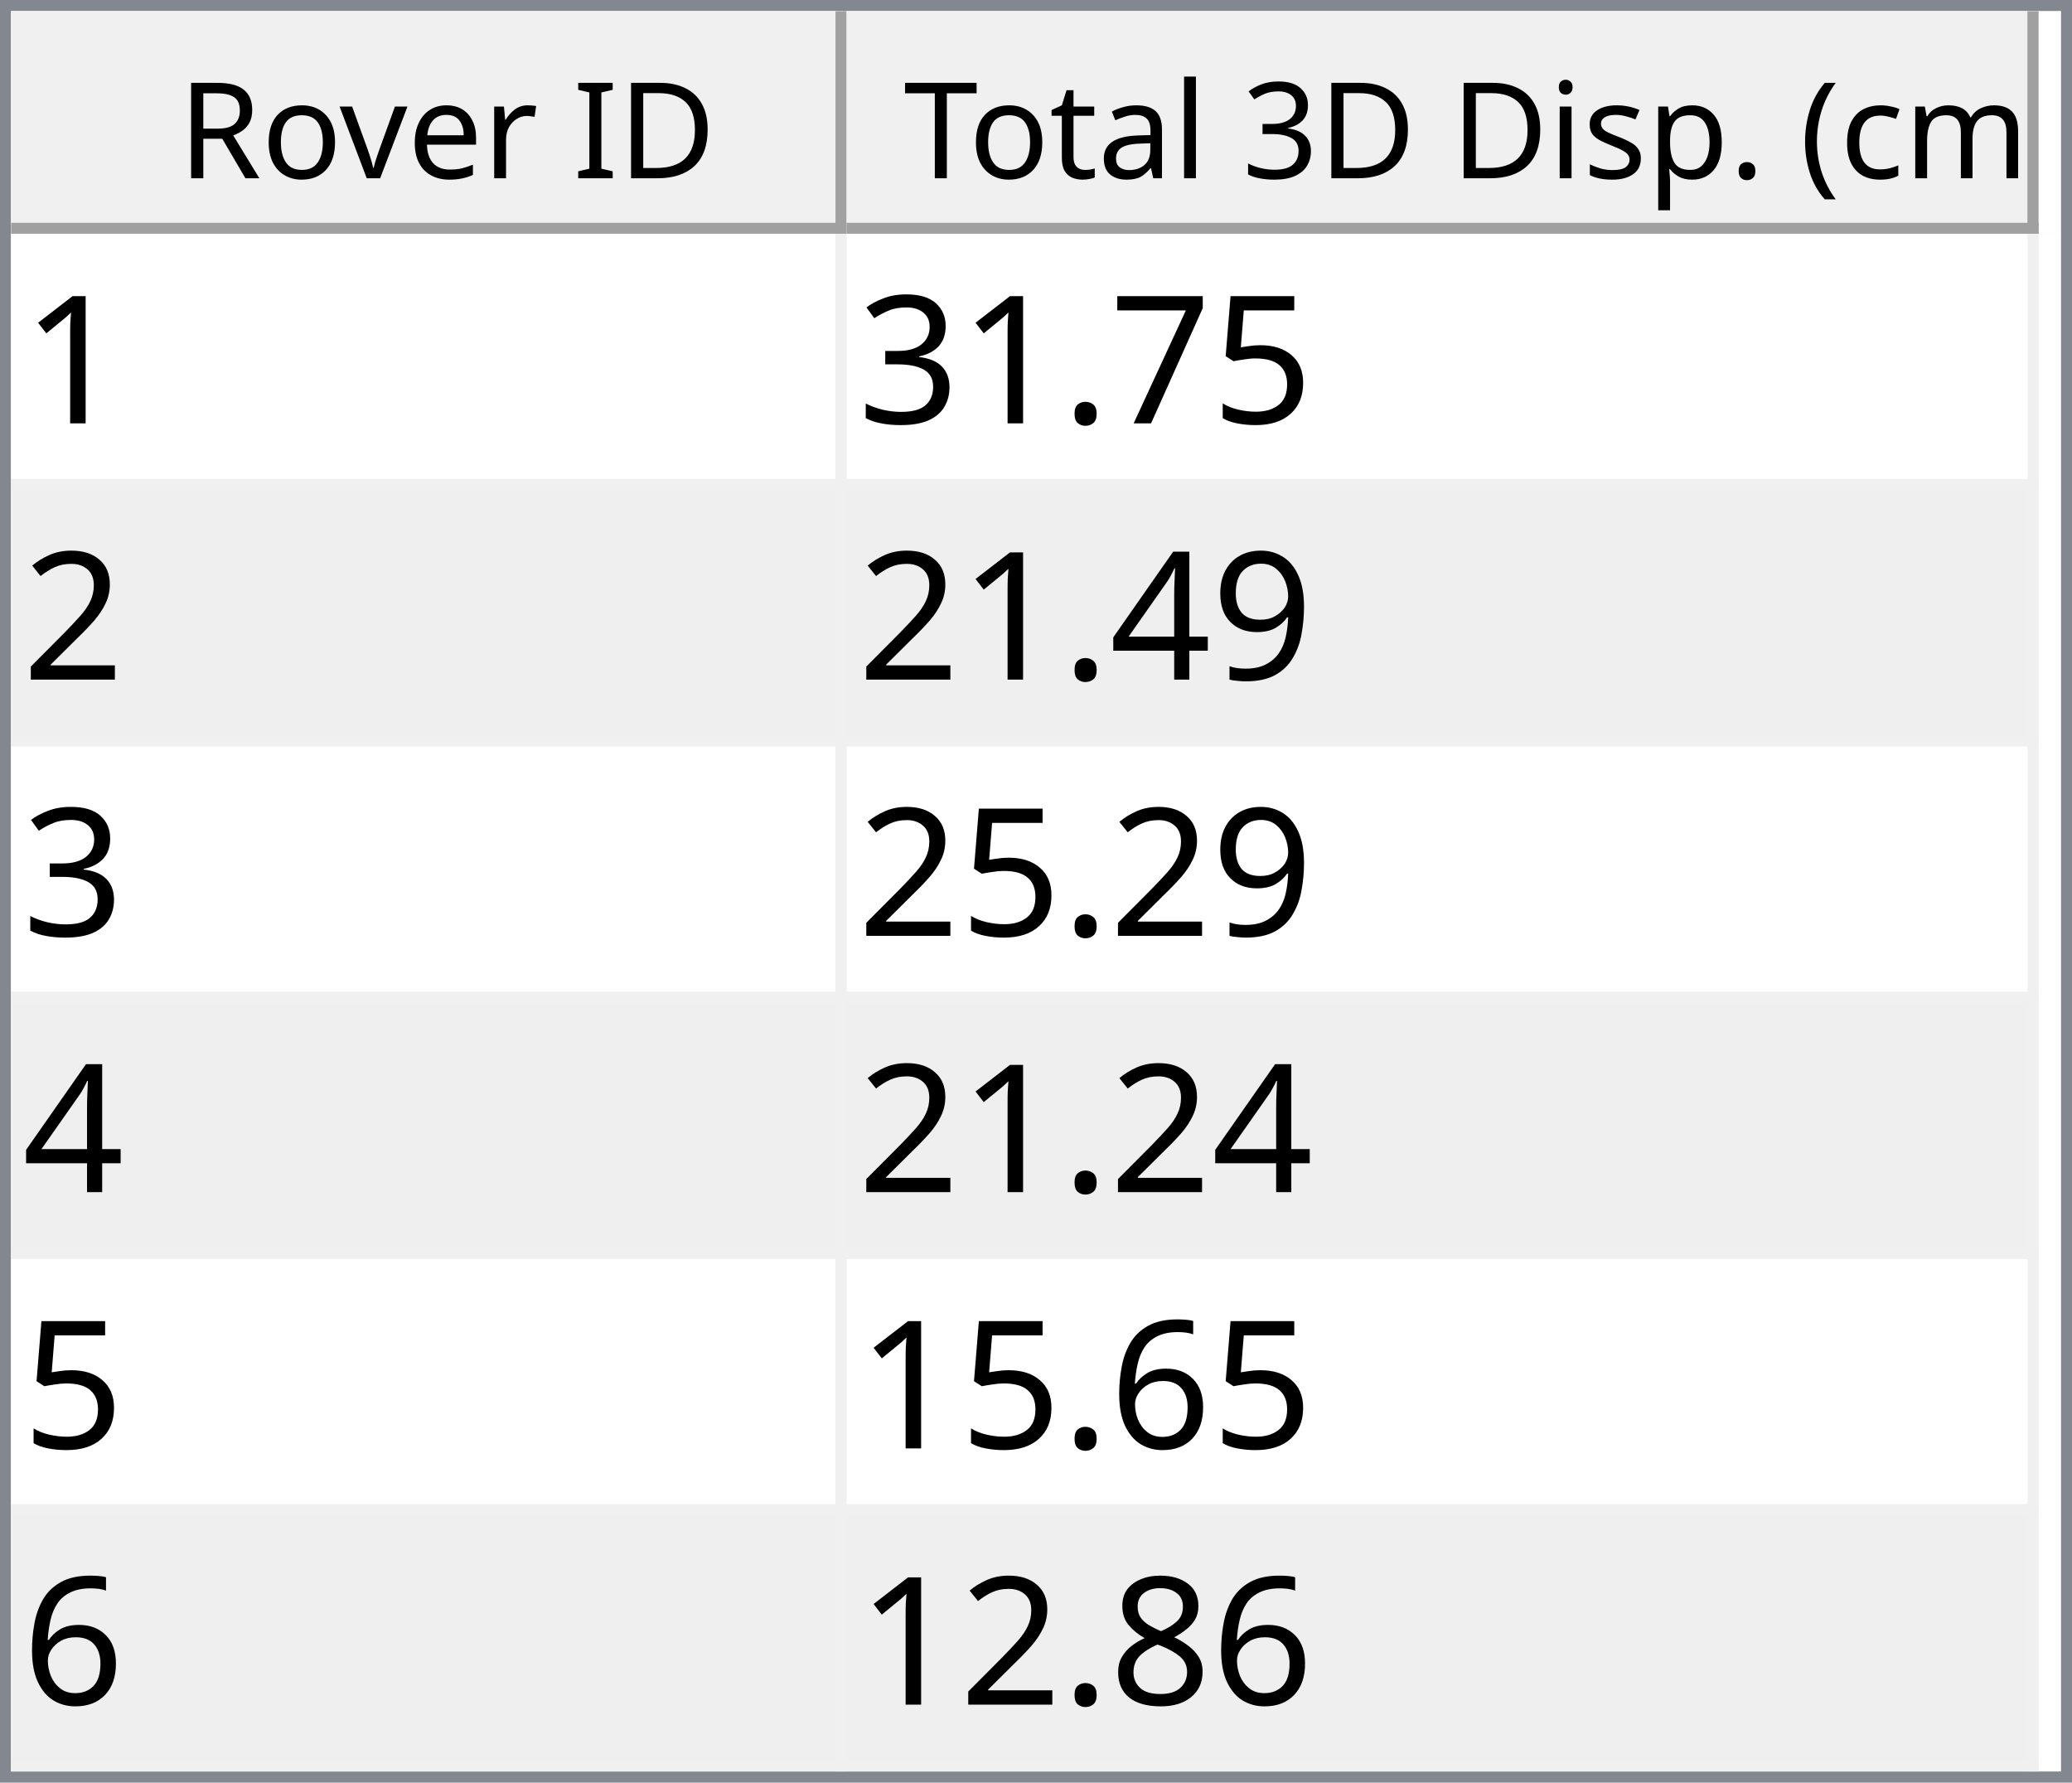
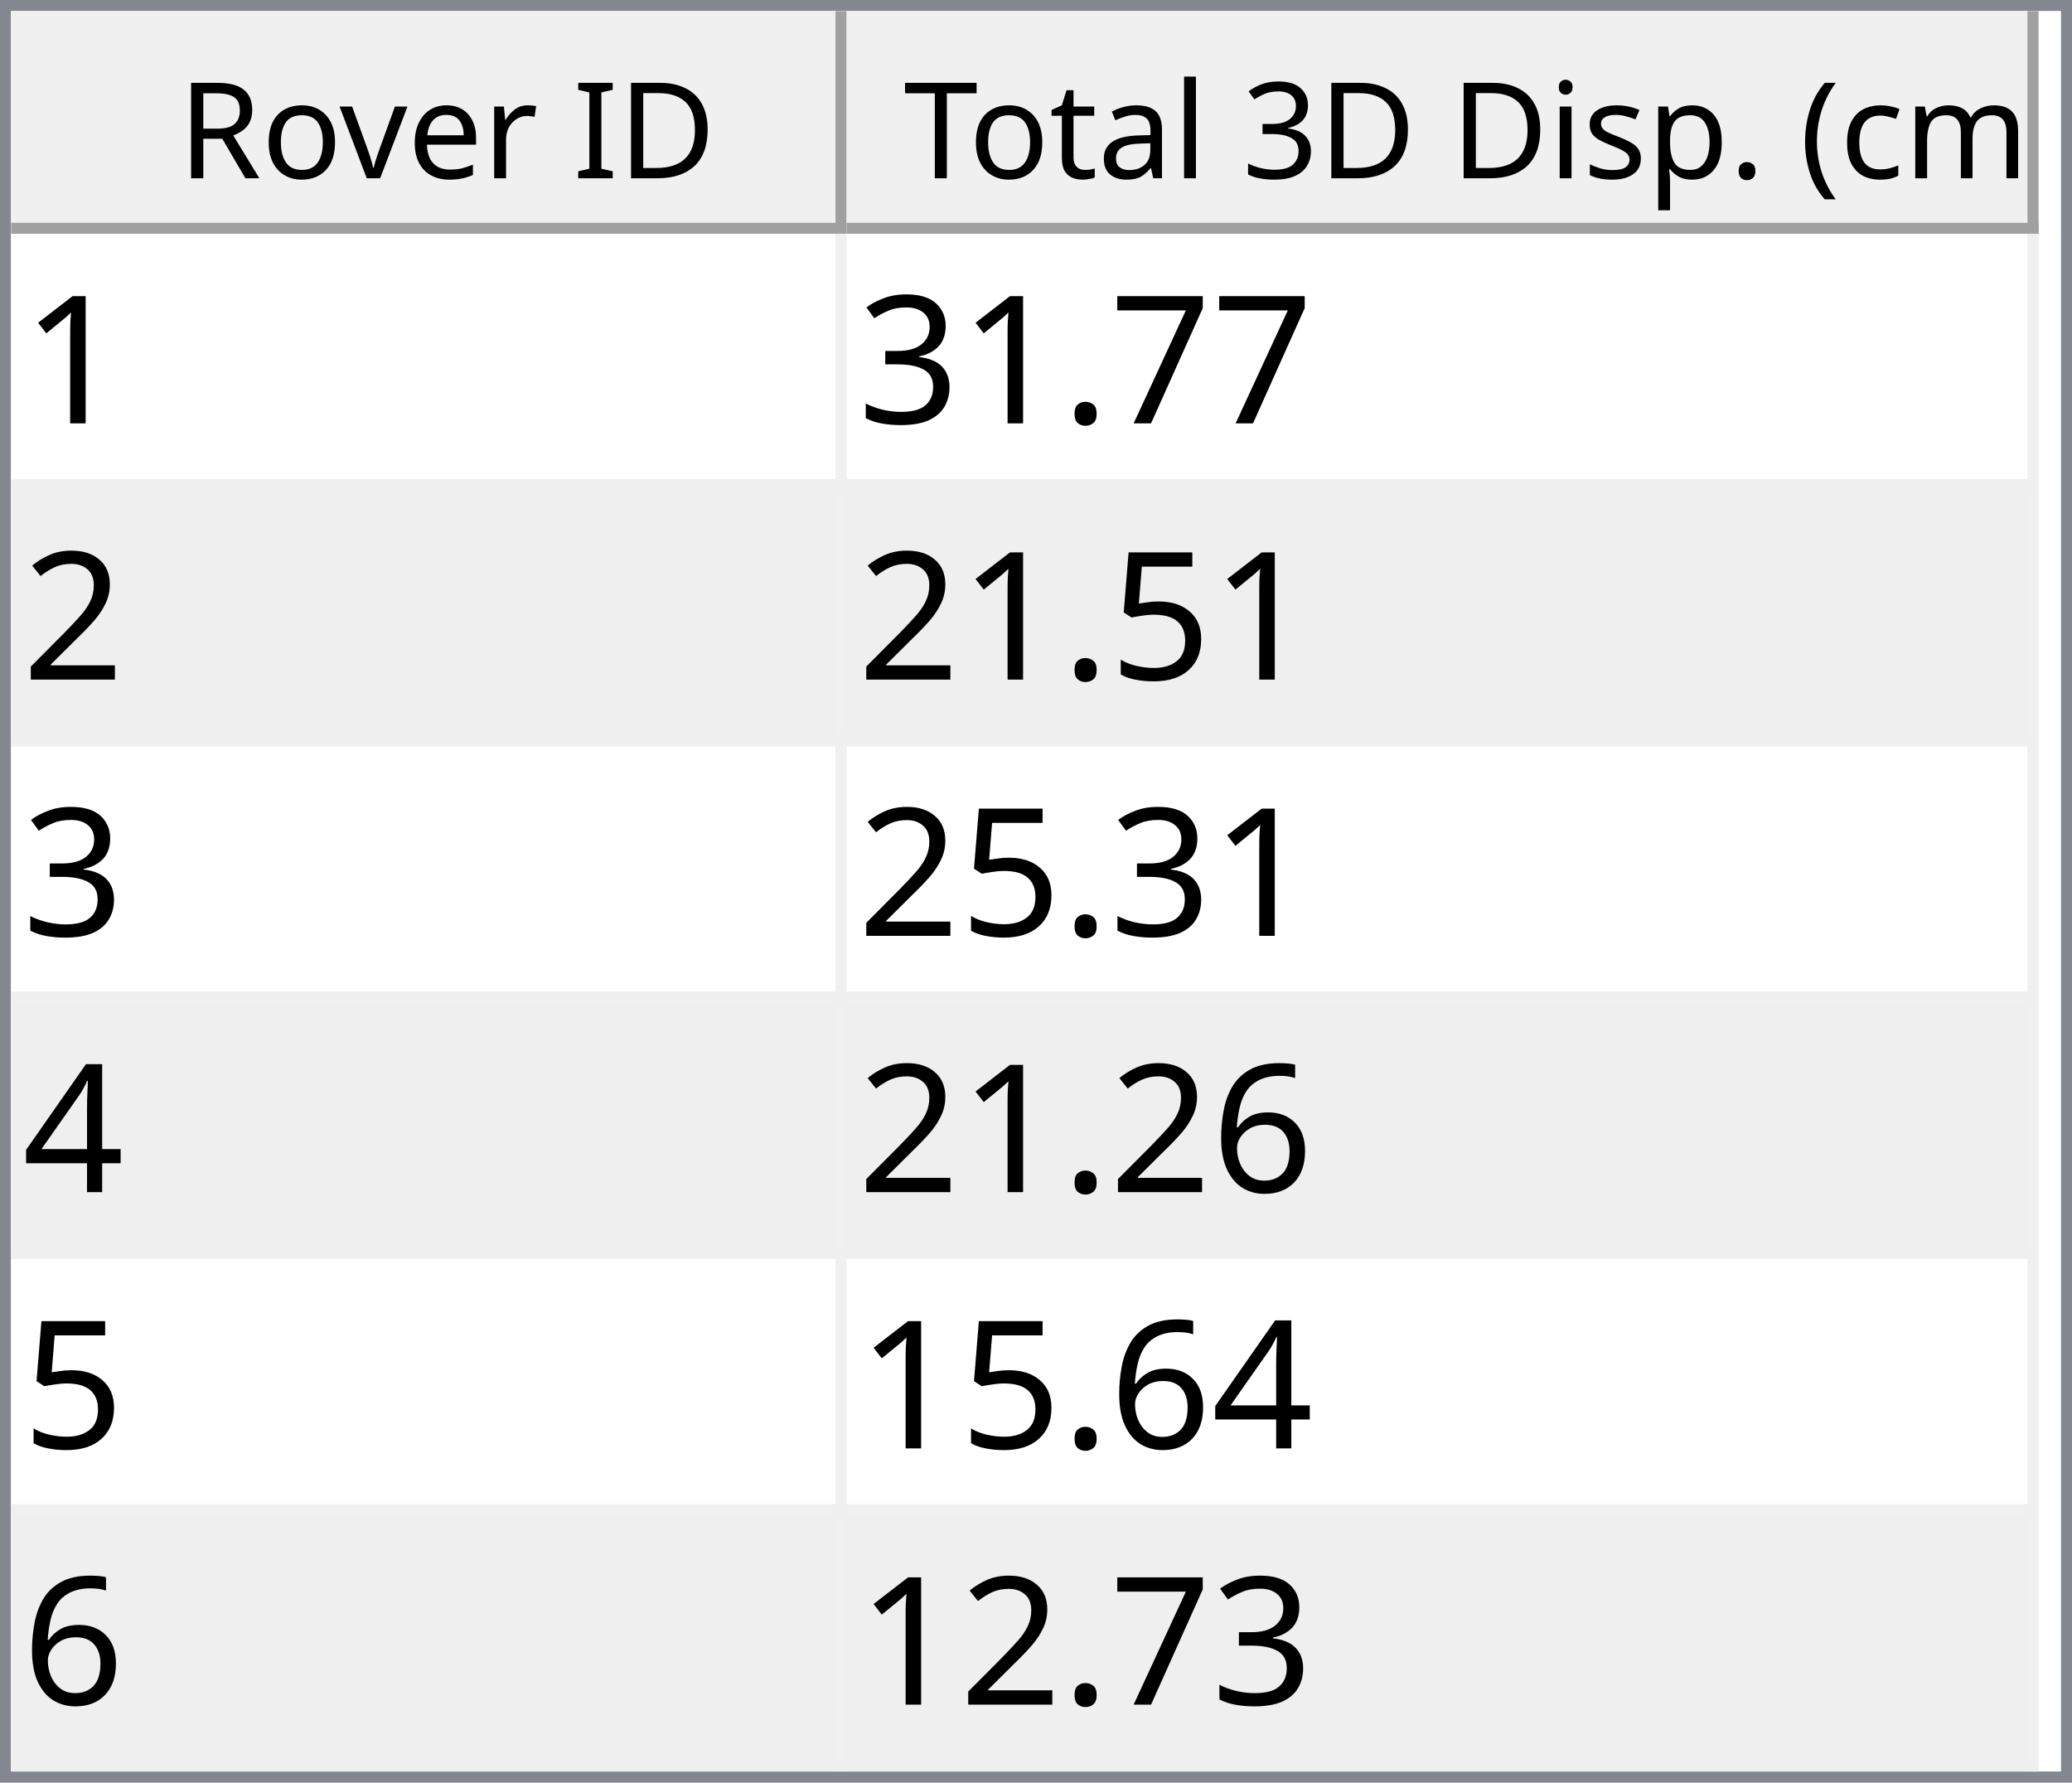
<svg xmlns="http://www.w3.org/2000/svg" style="fill-opacity:1; color-rendering:auto; color-interpolation:auto; text-rendering:auto; stroke:black; stroke-linecap:square; stroke-miterlimit:10; shape-rendering:auto; stroke-opacity:1; fill:black; stroke-dasharray:none; font-weight:normal; stroke-width:1; font-family:'Dialog'; font-style:normal; stroke-linejoin:miter; font-size:12px; stroke-dashoffset:0; image-rendering:auto;" width="186" height="160">
  <defs id="genericDefs" />
  <g>
    <defs id="defs1">
      <clipPath clipPathUnits="userSpaceOnUse" id="clipPath1">
        <path d="M0 0 L186 0 L186 160 L0 160 L0 0 Z" />
      </clipPath>
      <clipPath clipPathUnits="userSpaceOnUse" id="clipPath2">
        <path d="M0 0 L0 160 L186 160 L186 0 Z" />
      </clipPath>
      <clipPath clipPathUnits="userSpaceOnUse" id="clipPath3">
        <path d="M0 0 L0 20 L184 20 L184 0 Z" />
      </clipPath>
      <clipPath clipPathUnits="userSpaceOnUse" id="clipPath4">
        <path d="M0 0 L0 20 L75 20 L75 0 Z" />
      </clipPath>
      <clipPath clipPathUnits="userSpaceOnUse" id="clipPath5">
        <path d="M1 1 L1 19 L74 19 L74 1 Z" />
      </clipPath>
      <clipPath clipPathUnits="userSpaceOnUse" id="clipPath6">
        <path d="M0 0 L0 18 L73 18 L73 0 Z" />
      </clipPath>
      <clipPath clipPathUnits="userSpaceOnUse" id="clipPath7">
        <path d="M-0.5 -0.5 L-0.5 19.5 L74.5 19.5 L74.5 -0.5 Z" />
      </clipPath>
      <clipPath clipPathUnits="userSpaceOnUse" id="clipPath8">
        <path d="M0 0 L0 20 L107 20 L107 0 Z" />
      </clipPath>
      <clipPath clipPathUnits="userSpaceOnUse" id="clipPath9">
        <path d="M1 1 L1 19 L106 19 L106 1 Z" />
      </clipPath>
      <clipPath clipPathUnits="userSpaceOnUse" id="clipPath10">
        <path d="M0 0 L0 18 L105 18 L105 0 Z" />
      </clipPath>
      <clipPath clipPathUnits="userSpaceOnUse" id="clipPath11">
        <path d="M-0.5 -0.5 L-0.5 19.5 L106.5 19.5 L106.5 -0.5 Z" />
      </clipPath>
      <clipPath clipPathUnits="userSpaceOnUse" id="clipPath12">
        <path d="M0 0 L0 138 L184 138 L184 0 Z" />
      </clipPath>
      <clipPath clipPathUnits="userSpaceOnUse" id="clipPath13">
        <path d="M0 0 L0 138 L182 138 L182 0 Z" />
      </clipPath>
      <clipPath clipPathUnits="userSpaceOnUse" id="clipPath14">
        <path d="M-0.5 -0.5 L-0.5 137.5 L181.5 137.5 L181.5 -0.5 Z" />
      </clipPath>
      <clipPath clipPathUnits="userSpaceOnUse" id="clipPath15">
        <path d="M0 0 L0 22 L74 22 L74 0 Z" />
      </clipPath>
      <clipPath clipPathUnits="userSpaceOnUse" id="clipPath16">
        <path d="M0 0 L0 22 L106 22 L106 0 Z" />
      </clipPath>
      <font horiz-adv-x="64.551" id="font1">
        <font-face ascent="107.91" descent="25.098" units-per-em="100" style="font-style:normal; font-family:Segoe UI; font-weight:normal;" />
        <missing-glyph horiz-adv-x="64.551" d="M8.109 0 L8.109 68.266 L56.453 68.266 L56.453 0 L8.109 0 ZM15.328 7.234 L49.219 7.234 L49.219 61.031 L15.328 61.031 L15.328 7.234 Z" />
        <glyph unicode="D" horiz-adv-x="70.117" d="M9.188 0 L9.188 70.016 L28.516 70.016 Q65.531 70.016 65.531 35.891 Q65.531 19.672 55.25 9.836 Q44.969 0 27.734 0 L9.188 0 ZM17.391 62.594 L17.391 7.422 L27.828 7.422 Q41.609 7.422 49.273 14.797 Q56.938 22.172 56.938 35.688 Q56.938 62.594 28.328 62.594 L17.391 62.594 Z" />
        <glyph unicode="I" horiz-adv-x="26.611" d="M17.391 0 L9.188 0 L9.188 70.016 L17.391 70.016 L17.391 0 Z" />
        <glyph unicode=" " horiz-adv-x="27.393" d="" />
        <glyph unicode="r" horiz-adv-x="34.766" d="M34.188 41.891 Q32.078 43.5 28.125 43.5 Q23 43.5 19.555 38.672 Q16.109 33.844 16.109 25.484 L16.109 0 L8.109 0 L8.109 50 L16.109 50 L16.109 39.703 L16.312 39.703 Q18.016 44.969 21.531 47.922 Q25.047 50.875 29.391 50.875 Q32.516 50.875 34.188 50.203 L34.188 41.891 Z" />
        <glyph unicode="e" horiz-adv-x="52.295" d="M48.297 23 L12.984 23 Q13.188 14.656 17.484 10.109 Q21.781 5.562 29.297 5.562 Q37.75 5.562 44.828 11.141 L44.828 3.609 Q38.234 -1.172 27.391 -1.172 Q16.797 -1.172 10.742 5.641 Q4.688 12.453 4.688 24.812 Q4.688 36.469 11.305 43.82 Q17.922 51.172 27.734 51.172 Q37.547 51.172 42.922 44.828 Q48.297 38.484 48.297 27.203 L48.297 23 ZM40.094 29.781 Q40.047 36.719 36.75 40.578 Q33.453 44.438 27.594 44.438 Q21.922 44.438 17.969 40.383 Q14.016 36.328 13.094 29.781 L40.094 29.781 Z" />
        <glyph unicode="v" horiz-adv-x="47.9" d="M47.406 50 L27.484 0 L19.625 0 L0.688 50 L9.469 50 L22.172 13.672 Q23.578 9.672 23.922 6.688 L24.125 6.688 Q24.609 10.453 25.688 13.484 L38.969 50 L47.406 50 Z" />
        <glyph unicode="o" horiz-adv-x="58.594" d="M29 -1.172 Q17.922 -1.172 11.305 5.836 Q4.688 12.844 4.688 24.422 Q4.688 37.016 11.57 44.094 Q18.453 51.172 30.172 51.172 Q41.359 51.172 47.633 44.289 Q53.906 37.406 53.906 25.203 Q53.906 13.234 47.141 6.031 Q40.375 -1.172 29 -1.172 ZM29.594 44.438 Q21.875 44.438 17.383 39.188 Q12.891 33.938 12.891 24.703 Q12.891 15.828 17.43 10.695 Q21.969 5.562 29.594 5.562 Q37.359 5.562 41.531 10.594 Q45.703 15.625 45.703 24.906 Q45.703 34.281 41.531 39.359 Q37.359 44.438 29.594 44.438 Z" />
        <glyph unicode="R" horiz-adv-x="59.814" d="M59.375 0 L49.609 0 L37.891 19.625 Q36.281 22.359 34.766 24.289 Q33.25 26.219 31.664 27.438 Q30.078 28.656 28.25 29.219 Q26.422 29.781 24.125 29.781 L17.391 29.781 L17.391 0 L9.188 0 L9.188 70.016 L30.078 70.016 Q34.672 70.016 38.555 68.867 Q42.438 67.719 45.289 65.375 Q48.141 63.031 49.758 59.547 Q51.375 56.062 51.375 51.375 Q51.375 47.703 50.273 44.656 Q49.172 41.609 47.148 39.211 Q45.125 36.812 42.266 35.133 Q39.406 33.453 35.844 32.516 L35.844 32.328 Q37.594 31.547 38.891 30.547 Q40.188 29.547 41.359 28.18 Q42.531 26.812 43.68 25.078 Q44.828 23.344 46.234 21.047 L59.375 0 ZM17.391 62.594 L17.391 37.203 L28.516 37.203 Q31.594 37.203 34.203 38.133 Q36.812 39.062 38.719 40.797 Q40.625 42.531 41.703 45.047 Q42.781 47.562 42.781 50.688 Q42.781 56.297 39.141 59.445 Q35.5 62.594 28.609 62.594 L17.391 62.594 Z" />
        <glyph unicode=")" horiz-adv-x="30.176" d="M8.297 -15.922 L1.172 -15.922 Q16.406 2.344 16.406 26.812 Q16.406 51.469 1.078 70.016 L8.297 70.016 Q23.531 52.156 23.531 26.703 Q23.531 1.375 8.297 -15.922 Z" />
        <glyph unicode="m" horiz-adv-x="86.133" d="M79.109 0 L71.094 0 L71.094 28.719 Q71.094 37.016 68.531 40.727 Q65.969 44.438 59.906 44.438 Q54.781 44.438 51.195 39.75 Q47.609 35.062 47.609 28.516 L47.609 0 L39.594 0 L39.594 29.688 Q39.594 44.438 28.219 44.438 Q22.953 44.438 19.531 40.016 Q16.109 35.594 16.109 28.516 L16.109 0 L8.109 0 L8.109 50 L16.109 50 L16.109 42.094 L16.312 42.094 Q21.625 51.172 31.844 51.172 Q36.969 51.172 40.773 48.312 Q44.578 45.453 46 40.828 Q51.562 51.172 62.594 51.172 Q79.109 51.172 79.109 30.812 L79.109 0 Z" />
        <glyph unicode="c" horiz-adv-x="46.191" d="M42.188 2.297 Q36.422 -1.172 28.516 -1.172 Q17.828 -1.172 11.258 5.789 Q4.688 12.75 4.688 23.828 Q4.688 36.188 11.766 43.68 Q18.844 51.172 30.672 51.172 Q37.25 51.172 42.281 48.734 L42.281 40.531 Q36.719 44.438 30.375 44.438 Q22.703 44.438 17.797 38.945 Q12.891 33.453 12.891 24.516 Q12.891 15.719 17.508 10.641 Q22.125 5.562 29.891 5.562 Q36.422 5.562 42.188 9.906 L42.188 2.297 Z" />
        <glyph unicode="(" horiz-adv-x="30.176" d="M29.109 -15.922 L21.969 -15.922 Q6.844 1.375 6.844 26.703 Q6.844 52.156 21.969 70.016 L29.203 70.016 Q13.875 51.469 13.875 26.812 Q13.875 2.344 29.109 -15.922 Z" />
        <glyph unicode="." horiz-adv-x="21.68" d="M10.891 -1.078 Q8.641 -1.078 7.055 0.539 Q5.469 2.156 5.469 4.391 Q5.469 6.641 7.055 8.273 Q8.641 9.906 10.891 9.906 Q13.188 9.906 14.797 8.273 Q16.406 6.641 16.406 4.391 Q16.406 2.156 14.797 0.539 Q13.188 -1.078 10.891 -1.078 Z" />
        <glyph unicode="p" horiz-adv-x="58.789" d="M16.312 7.234 L16.109 7.234 L16.109 -23 L8.109 -23 L8.109 50 L16.109 50 L16.109 41.219 L16.312 41.219 Q22.219 51.172 33.594 51.172 Q43.266 51.172 48.688 44.461 Q54.109 37.75 54.109 26.469 Q54.109 13.922 48 6.375 Q41.891 -1.172 31.297 -1.172 Q21.578 -1.172 16.312 7.234 ZM16.109 27.391 L16.109 20.406 Q16.109 14.203 20.141 9.883 Q24.172 5.562 30.375 5.562 Q37.641 5.562 41.773 11.133 Q45.906 16.703 45.906 26.609 Q45.906 34.969 42.047 39.703 Q38.188 44.438 31.594 44.438 Q24.609 44.438 20.359 39.578 Q16.109 34.719 16.109 27.391 Z" />
        <glyph unicode="s" horiz-adv-x="42.432" d="M5.078 1.812 L5.078 10.406 Q11.625 5.562 19.484 5.562 Q30.031 5.562 30.031 12.594 Q30.031 14.594 29.125 15.992 Q28.219 17.391 26.68 18.461 Q25.141 19.531 23.07 20.383 Q21 21.234 18.609 22.172 Q15.281 23.484 12.766 24.828 Q10.25 26.172 8.57 27.859 Q6.891 29.547 6.031 31.695 Q5.172 33.844 5.172 36.719 Q5.172 40.234 6.789 42.945 Q8.406 45.656 11.086 47.484 Q13.766 49.312 17.211 50.242 Q20.656 51.172 24.312 51.172 Q30.812 51.172 35.938 48.922 L35.938 40.828 Q30.422 44.438 23.25 44.438 Q21 44.438 19.195 43.922 Q17.391 43.406 16.094 42.477 Q14.797 41.547 14.086 40.258 Q13.375 38.969 13.375 37.406 Q13.375 35.453 14.086 34.133 Q14.797 32.812 16.164 31.789 Q17.531 30.766 19.484 29.938 Q21.438 29.109 23.922 28.125 Q27.25 26.859 29.883 25.516 Q32.516 24.172 34.375 22.484 Q36.234 20.797 37.234 18.602 Q38.234 16.406 38.234 13.375 Q38.234 9.672 36.602 6.938 Q34.969 4.203 32.234 2.398 Q29.5 0.594 25.93 -0.289 Q22.359 -1.172 18.453 -1.172 Q10.75 -1.172 5.078 1.812 Z" />
        <glyph unicode="i" horiz-adv-x="24.219" d="M12.203 62.703 Q10.062 62.703 8.547 64.164 Q7.031 65.625 7.031 67.875 Q7.031 70.125 8.547 71.609 Q10.062 73.094 12.203 73.094 Q14.406 73.094 15.945 71.609 Q17.484 70.125 17.484 67.875 Q17.484 65.719 15.945 64.211 Q14.406 62.703 12.203 62.703 ZM16.109 0 L8.109 0 L8.109 50 L16.109 50 L16.109 0 Z" />
        <glyph unicode="3" horiz-adv-x="53.906" d="M46.531 19.828 Q46.531 15.094 44.75 11.211 Q42.969 7.328 39.719 4.57 Q36.469 1.812 31.93 0.297 Q27.391 -1.219 21.922 -1.219 Q11.922 -1.219 6 2.594 L6 11.188 Q13.094 5.609 22.219 5.609 Q25.875 5.609 28.828 6.539 Q31.781 7.469 33.906 9.227 Q36.031 10.984 37.18 13.477 Q38.328 15.969 38.328 19.094 Q38.328 32.812 18.797 32.812 L12.984 32.812 L12.984 39.594 L18.5 39.594 Q35.797 39.594 35.797 52.484 Q35.797 64.406 22.609 64.406 Q15.188 64.406 8.688 59.422 L8.688 67.188 Q15.375 71.188 24.609 71.188 Q29 71.188 32.57 69.969 Q36.141 68.75 38.68 66.555 Q41.219 64.359 42.609 61.281 Q44 58.203 44 54.5 Q44 40.672 30.031 36.719 L30.031 36.531 Q33.594 36.141 36.625 34.797 Q39.656 33.453 41.852 31.305 Q44.047 29.156 45.289 26.25 Q46.531 23.344 46.531 19.828 Z" />
        <glyph unicode="l" horiz-adv-x="24.219" d="M16.109 0 L8.109 0 L8.109 74.031 L16.109 74.031 L16.109 0 Z" />
        <glyph unicode="a" horiz-adv-x="50.879" d="M43.891 0 L35.891 0 L35.891 7.812 L35.688 7.812 Q30.469 -1.172 20.312 -1.172 Q12.844 -1.172 8.617 2.781 Q4.391 6.734 4.391 13.281 Q4.391 27.297 20.906 29.594 L35.891 31.688 Q35.891 44.438 25.594 44.438 Q16.547 44.438 9.281 38.281 L9.281 46.484 Q16.656 51.172 26.266 51.172 Q43.891 51.172 43.891 32.516 L43.891 0 ZM35.891 25.297 L23.828 23.641 Q18.266 22.859 15.43 20.875 Q12.594 18.891 12.594 13.875 Q12.594 10.203 15.211 7.883 Q17.828 5.562 22.172 5.562 Q28.125 5.562 32.008 9.742 Q35.891 13.922 35.891 20.312 L35.891 25.297 Z" />
        <glyph unicode="t" horiz-adv-x="33.887" d="M31.297 0.484 Q28.469 -1.078 23.828 -1.078 Q10.688 -1.078 10.688 13.578 L10.688 43.172 L2.094 43.172 L2.094 50 L10.688 50 L10.688 62.203 L18.703 64.797 L18.703 50 L31.297 50 L31.297 43.172 L18.703 43.172 L18.703 14.984 Q18.703 9.969 20.414 7.82 Q22.125 5.672 26.078 5.672 Q29.109 5.672 31.297 7.328 L31.297 0.484 Z" />
        <glyph unicode="T" horiz-adv-x="52.393" d="M50.594 62.594 L30.375 62.594 L30.375 0 L22.172 0 L22.172 62.594 L2 62.594 L2 70.016 L50.594 70.016 L50.594 62.594 Z" />
      </font>
      <font horiz-adv-x="75.0" id="font2">
        <font-face ascent="100.537" descent="21.973" units-per-em="100" style="font-style:normal; font-family:sans-serif; font-weight:normal;" />
        <missing-glyph horiz-adv-x="75.0" d="M12.5 0 L12.5 62.5 L62.5 62.5 L62.5 0 L12.5 0 ZM14.062 1.562 L60.938 1.562 L60.938 60.938 L14.062 60.938 L14.062 1.562 Z" />
        <glyph unicode="1" horiz-adv-x="55.615" d="M37.25 0 L28.469 0 L28.469 56 Q25.297 52.984 20.141 49.953 Q14.984 46.922 10.891 45.406 L10.891 53.906 Q18.266 57.375 23.781 62.305 Q29.297 67.234 31.594 71.875 L37.25 71.875 L37.25 0 Z" />
-         <glyph unicode="5" horiz-adv-x="55.615" d="M4.156 18.75 L13.375 19.531 Q14.406 12.797 18.141 9.398 Q21.875 6 27.156 6 Q33.5 6 37.891 10.789 Q42.281 15.578 42.281 23.484 Q42.281 31 38.062 35.352 Q33.844 39.703 27 39.703 Q22.75 39.703 19.336 37.773 Q15.922 35.844 13.969 32.766 L5.719 33.844 L12.641 70.609 L48.25 70.609 L48.25 62.203 L19.672 62.203 L15.828 42.969 Q22.266 47.469 29.344 47.469 Q38.719 47.469 45.164 40.969 Q51.609 34.469 51.609 24.266 Q51.609 14.547 45.953 7.469 Q39.062 -1.219 27.156 -1.219 Q17.391 -1.219 11.211 4.25 Q5.031 9.719 4.156 18.75 Z" />
        <glyph unicode="7" horiz-adv-x="55.615" d="M4.734 62.203 L4.734 70.656 L51.078 70.656 L51.078 63.812 Q44.234 56.547 37.523 44.484 Q30.812 32.422 27.156 19.672 Q24.516 10.688 23.781 0 L14.75 0 Q14.891 8.453 18.062 20.414 Q21.234 32.375 27.172 43.484 Q33.109 54.594 39.797 62.203 L4.734 62.203 Z" />
        <glyph unicode="." horiz-adv-x="27.783" d="M9.078 0 L9.078 10.016 L19.094 10.016 L19.094 0 L9.078 0 Z" />
        <glyph unicode="3" horiz-adv-x="55.615" d="M4.203 18.891 L12.984 20.062 Q14.5 12.594 18.141 9.297 Q21.781 6 27 6 Q33.203 6 37.477 10.297 Q41.75 14.594 41.75 20.953 Q41.75 27 37.797 30.93 Q33.844 34.859 27.734 34.859 Q25.25 34.859 21.531 33.891 L22.516 41.609 Q23.391 41.5 23.922 41.5 Q29.547 41.5 34.039 44.43 Q38.531 47.359 38.531 53.469 Q38.531 58.297 35.258 61.477 Q31.984 64.656 26.812 64.656 Q21.688 64.656 18.266 61.43 Q14.844 58.203 13.875 51.766 L5.078 53.328 Q6.688 62.156 12.398 67.016 Q18.109 71.875 26.609 71.875 Q32.469 71.875 37.398 69.359 Q42.328 66.844 44.945 62.5 Q47.562 58.156 47.562 53.266 Q47.562 48.641 45.07 44.828 Q42.578 41.016 37.703 38.766 Q44.047 37.312 47.562 32.695 Q51.078 28.078 51.078 21.141 Q51.078 11.766 44.242 5.25 Q37.406 -1.266 26.953 -1.266 Q17.531 -1.266 11.305 4.352 Q5.078 9.969 4.203 18.891 Z" />
        <glyph unicode="2" horiz-adv-x="55.615" d="M50.344 8.453 L50.344 0 L3.031 0 Q2.938 3.172 4.047 6.109 Q5.859 10.938 9.836 15.625 Q13.812 20.312 21.344 26.469 Q33.016 36.031 37.117 41.625 Q41.219 47.219 41.219 52.203 Q41.219 57.422 37.477 61.008 Q33.734 64.594 27.734 64.594 Q21.391 64.594 17.578 60.789 Q13.766 56.984 13.719 50.25 L4.688 51.172 Q5.609 61.281 11.664 66.578 Q17.719 71.875 27.938 71.875 Q38.234 71.875 44.242 66.164 Q50.25 60.453 50.25 52 Q50.25 47.703 48.492 43.555 Q46.734 39.406 42.656 34.812 Q38.578 30.219 29.109 22.219 Q21.188 15.578 18.945 13.211 Q16.703 10.844 15.234 8.453 L50.344 8.453 Z" />
-         <glyph unicode="9" horiz-adv-x="55.615" d="M5.469 16.547 L13.922 17.328 Q14.984 11.375 18.016 8.688 Q21.047 6 25.781 6 Q29.828 6 32.883 7.859 Q35.938 9.719 37.891 12.82 Q39.844 15.922 41.164 21.195 Q42.484 26.469 42.484 31.938 Q42.484 32.516 42.438 33.688 Q39.797 29.5 35.234 26.883 Q30.672 24.266 25.344 24.266 Q16.453 24.266 10.305 30.711 Q4.156 37.156 4.156 47.703 Q4.156 58.594 10.578 65.234 Q17 71.875 26.656 71.875 Q33.641 71.875 39.43 68.117 Q45.219 64.359 48.219 57.398 Q51.219 50.438 51.219 37.25 Q51.219 23.531 48.242 15.406 Q45.266 7.281 39.383 3.031 Q33.5 -1.219 25.594 -1.219 Q17.188 -1.219 11.867 3.445 Q6.547 8.109 5.469 16.547 ZM41.453 48.141 Q41.453 55.719 37.43 60.156 Q33.406 64.594 27.734 64.594 Q21.875 64.594 17.531 59.812 Q13.188 55.031 13.188 47.406 Q13.188 40.578 17.312 36.305 Q21.438 32.031 27.484 32.031 Q33.594 32.031 37.523 36.305 Q41.453 40.578 41.453 48.141 Z" />
+         <glyph unicode="5" horiz-adv-x="55.615" d="M4.156 18.75 L13.375 19.531 Q14.406 12.797 18.141 9.398 Q21.875 6 27.156 6 Q33.5 6 37.891 10.789 Q42.281 15.578 42.281 23.484 Q42.281 31 38.062 35.352 Q33.844 39.703 27 39.703 Q22.75 39.703 19.336 37.773 Q15.922 35.844 13.969 32.766 L5.719 33.844 L12.641 70.609 L48.25 70.609 L48.25 62.203 L19.672 62.203 L15.828 42.969 Q22.266 47.469 29.344 47.469 Q38.719 47.469 45.164 40.969 Q51.609 34.469 51.609 24.266 Q51.609 14.547 45.953 7.469 Q39.062 -1.219 27.156 -1.219 Q17.391 -1.219 11.211 4.25 Q5.031 9.719 4.156 18.75 Z" />
        <glyph unicode="4" horiz-adv-x="55.615" d="M32.328 0 L32.328 17.141 L1.266 17.141 L1.266 25.203 L33.938 71.578 L41.109 71.578 L41.109 25.203 L50.781 25.203 L50.781 17.141 L41.109 17.141 L41.109 0 L32.328 0 ZM32.328 25.203 L32.328 57.469 L9.906 25.203 L32.328 25.203 Z" />
        <glyph unicode="6" horiz-adv-x="55.615" d="M49.75 54.047 L41.016 53.375 Q39.844 58.547 37.703 60.891 Q34.125 64.656 28.906 64.656 Q24.703 64.656 21.531 62.312 Q17.391 59.281 14.992 53.469 Q12.594 47.656 12.5 36.922 Q15.672 41.75 20.266 44.094 Q24.859 46.438 29.891 46.438 Q38.672 46.438 44.852 39.969 Q51.031 33.5 51.031 23.25 Q51.031 16.5 48.125 10.719 Q45.219 4.938 40.141 1.859 Q35.062 -1.219 28.609 -1.219 Q17.625 -1.219 10.695 6.859 Q3.766 14.938 3.766 33.5 Q3.766 54.25 11.422 63.672 Q18.109 71.875 29.438 71.875 Q37.891 71.875 43.289 67.141 Q48.688 62.406 49.75 54.047 ZM13.875 23.188 Q13.875 18.656 15.797 14.508 Q17.719 10.359 21.188 8.18 Q24.656 6 28.469 6 Q34.031 6 38.039 10.492 Q42.047 14.984 42.047 22.703 Q42.047 30.125 38.086 34.398 Q34.125 38.672 28.125 38.672 Q22.172 38.672 18.023 34.398 Q13.875 30.125 13.875 23.188 Z" />
-         <glyph unicode="8" horiz-adv-x="55.615" d="M17.672 38.812 Q12.203 40.828 9.57 44.539 Q6.938 48.25 6.938 53.422 Q6.938 61.234 12.555 66.555 Q18.172 71.875 27.484 71.875 Q36.859 71.875 42.578 66.43 Q48.297 60.984 48.297 53.172 Q48.297 48.188 45.68 44.508 Q43.062 40.828 37.75 38.812 Q44.344 36.672 47.781 31.883 Q51.219 27.094 51.219 20.453 Q51.219 11.281 44.727 5.031 Q38.234 -1.219 27.641 -1.219 Q17.047 -1.219 10.547 5.055 Q4.047 11.328 4.047 20.703 Q4.047 27.688 7.594 32.398 Q11.141 37.109 17.672 38.812 ZM15.922 53.719 Q15.922 48.641 19.195 45.414 Q22.469 42.188 27.688 42.188 Q32.766 42.188 36.016 45.383 Q39.266 48.578 39.266 53.219 Q39.266 58.062 35.914 61.359 Q32.562 64.656 27.594 64.656 Q22.562 64.656 19.242 61.43 Q15.922 58.203 15.922 53.719 ZM13.094 20.656 Q13.094 16.891 14.875 13.375 Q16.656 9.859 20.172 7.93 Q23.688 6 27.734 6 Q34.031 6 38.133 10.055 Q42.234 14.109 42.234 20.359 Q42.234 26.703 38.016 30.859 Q33.797 35.016 27.438 35.016 Q21.234 35.016 17.164 30.914 Q13.094 26.812 13.094 20.656 Z" />
      </font>
    </defs>
    <g style="fill:white; stroke:white;">
      <rect x="0" y="0" width="186" style="clip-path:url(#clipPath1); stroke:none;" height="160" />
    </g>
    <g style="fill:white; text-rendering:optimizeSpeed; color-rendering:optimizeSpeed; image-rendering:optimizeSpeed; shape-rendering:crispEdges; stroke:white; color-interpolation:sRGB;">
      <rect x="0" width="186" height="160" y="0" style="stroke:none;" />
      <path style="stroke:none;" d="M0 160 L186 160 L186 0 L0 0 Z" />
    </g>
    <g style="fill:rgb(240,240,240); font-family:'Segoe UI'; stroke:rgb(240,240,240);">
      <rect x="0" y="0" width="186" style="clip-path:url(#clipPath2); stroke:none;" height="160" />
    </g>
    <g style="fill:rgb(130,135,144); font-family:'Segoe UI'; stroke:rgb(130,135,144);">
      <path d="M0 0 L186 0 L186 160 L0 160 L0 0 ZM1 1 L185 1 L185 159 L1 159 L1 1 Z" style="fill-rule:evenodd; clip-path:url(#clipPath2); stroke:none;" />
    </g>
    <g style="fill:white; font-family:'Segoe UI'; stroke:white;" transform="translate(1,1)">
      <rect x="0" y="0" width="184" style="clip-path:url(#clipPath3); stroke:none;" height="20" />
    </g>
    <g style="fill:rgb(240,240,240); font-family:'Segoe UI'; stroke:rgb(240,240,240);" transform="translate(1,1)">
      <rect x="0" y="0" width="75" style="clip-path:url(#clipPath4); stroke:none;" height="20" />
    </g>
    <g style="font-family:'Segoe UI';" transform="translate(2,2)">
      <text x="14" xml:space="preserve" y="14" style="clip-path:url(#clipPath6); stroke:none;">Rover ID</text>
    </g>
    <g style="fill:rgb(160,160,160); font-family:'Segoe UI'; stroke:rgb(160,160,160); stroke-linejoin:bevel;" transform="translate(1.5,1.5)">
      <line x1="74" x2="74" y1="0" style="fill:none; clip-path:url(#clipPath7);" y2="19" />
    </g>
    <g style="fill:rgb(160,160,160); font-family:'Segoe UI'; stroke:rgb(160,160,160); stroke-linejoin:bevel;" transform="matrix(1,0,0,1,1,1) translate(0.5,0.5)">
      <line x1="0" x2="74" y1="19" style="fill:none; clip-path:url(#clipPath7);" y2="19" />
    </g>
    <g style="fill:rgb(240,240,240); font-family:'Segoe UI'; stroke:rgb(240,240,240);" transform="translate(76,1)">
      <rect x="0" y="0" width="107" style="clip-path:url(#clipPath8); stroke:none;" height="20" />
    </g>
    <g style="font-family:'Segoe UI';" transform="translate(77,2)">
      <text x="1" xml:space="preserve" y="14" style="clip-path:url(#clipPath10); stroke:none;"> Total 3D Disp. (cm)</text>
    </g>
    <g style="fill:rgb(160,160,160); font-family:'Segoe UI'; stroke:rgb(160,160,160); stroke-linejoin:bevel;" transform="translate(76.5,1.5)">
      <line x1="106" x2="106" y1="0" style="fill:none; clip-path:url(#clipPath11);" y2="19" />
    </g>
    <g style="fill:rgb(160,160,160); font-family:'Segoe UI'; stroke:rgb(160,160,160); stroke-linejoin:bevel;" transform="matrix(1,0,0,1,76,1) translate(0.5,0.5)">
      <line x1="0" x2="106" y1="19" style="fill:none; clip-path:url(#clipPath11);" y2="19" />
    </g>
    <g style="fill:white; font-family:'Segoe UI'; stroke:white;" transform="translate(1,21)">
      <rect x="0" y="0" width="184" style="clip-path:url(#clipPath12); stroke:none;" height="138" />
    </g>
    <g style="fill:rgb(240,240,240); font-size:16px; font-family:sans-serif; stroke:rgb(240,240,240);" transform="translate(1,21)">
      <rect x="0" y="0" width="182" style="clip-path:url(#clipPath13); stroke:none;" height="138" />
      <line transform="translate(0.5,0.5)" x1="0" x2="181" y1="22" style="clip-path:url(#clipPath14); fill:none; stroke-linejoin:bevel;" y2="22" />
    </g>
    <g transform="matrix(1,0,0,1,1,21) translate(0.5,0.5)" style="fill:rgb(240,240,240); font-size:16px; font-family:sans-serif; stroke:rgb(240,240,240); stroke-linejoin:bevel;">
      <line x1="0" x2="181" y1="45" style="fill:none; clip-path:url(#clipPath14);" y2="45" />
    </g>
    <g transform="matrix(1,0,0,1,1,21) translate(0.5,0.5)" style="fill:rgb(240,240,240); font-size:16px; font-family:sans-serif; stroke:rgb(240,240,240); stroke-linejoin:bevel;">
      <line x1="0" x2="181" y1="68" style="fill:none; clip-path:url(#clipPath14);" y2="68" />
    </g>
    <g transform="matrix(1,0,0,1,1,21) translate(0.5,0.5)" style="fill:rgb(240,240,240); font-size:16px; font-family:sans-serif; stroke:rgb(240,240,240); stroke-linejoin:bevel;">
      <line x1="0" x2="181" y1="91" style="fill:none; clip-path:url(#clipPath14);" y2="91" />
    </g>
    <g transform="matrix(1,0,0,1,1,21) translate(0.5,0.5)" style="fill:rgb(240,240,240); font-size:16px; font-family:sans-serif; stroke:rgb(240,240,240); stroke-linejoin:bevel;">
      <line x1="0" x2="181" y1="114" style="fill:none; clip-path:url(#clipPath14);" y2="114" />
    </g>
    <g transform="matrix(1,0,0,1,1,21) translate(0.5,0.5)" style="fill:rgb(240,240,240); font-size:16px; font-family:sans-serif; stroke:rgb(240,240,240); stroke-linejoin:bevel;">
      <line x1="0" x2="181" y1="137" style="fill:none; clip-path:url(#clipPath14);" y2="137" />
    </g>
    <g transform="matrix(1,0,0,1,1,21) translate(0.5,0.5)" style="fill:rgb(240,240,240); font-size:16px; font-family:sans-serif; stroke:rgb(240,240,240); stroke-linejoin:bevel;">
      <line x1="74" x2="74" y1="0" style="fill:none; clip-path:url(#clipPath14);" y2="137" />
    </g>
    <g transform="matrix(1,0,0,1,1,21) translate(0.5,0.5)" style="fill:rgb(240,240,240); font-size:16px; font-family:sans-serif; stroke:rgb(240,240,240); stroke-linejoin:bevel;">
      <line x1="181" x2="181" y1="0" style="fill:none; clip-path:url(#clipPath14);" y2="137" />
    </g>
    <g style="fill:white; font-size:16px; font-family:sans-serif; stroke:white;" transform="matrix(1,0,0,1,1,21)">
      <rect x="0" y="0" width="74" style="clip-path:url(#clipPath15); stroke:none;" height="22" />
      <text x="1" y="17" style="fill:black; clip-path:url(#clipPath15); stroke:none;" xml:space="preserve">1</text>
    </g>
    <g style="fill:white; font-size:16px; font-family:sans-serif; stroke:white;" transform="matrix(1,0,0,1,1,21) translate(75,0)">
      <rect x="0" y="0" width="106" style="clip-path:url(#clipPath16); stroke:none;" height="22" />
-       <text x="1" y="17" style="fill:black; clip-path:url(#clipPath16); stroke:none;" xml:space="preserve">31.75</text>
+       <text x="1" y="17" style="fill:black; clip-path:url(#clipPath16); stroke:none;" xml:space="preserve">31.77</text>
    </g>
    <g style="fill:rgb(239,239,239); font-size:16px; font-family:sans-serif; stroke:rgb(239,239,239);" transform="matrix(1,0,0,1,1,21) translate(0,23)">
      <rect x="0" y="0" width="74" style="clip-path:url(#clipPath15); stroke:none;" height="22" />
      <text x="1" y="17" style="fill:black; clip-path:url(#clipPath15); stroke:none;" xml:space="preserve">2</text>
    </g>
    <g style="fill:rgb(239,239,239); font-size:16px; font-family:sans-serif; stroke:rgb(239,239,239);" transform="matrix(1,0,0,1,1,21) translate(75,23)">
      <rect x="0" y="0" width="106" style="clip-path:url(#clipPath16); stroke:none;" height="22" />
-       <text x="1" y="17" style="fill:black; clip-path:url(#clipPath16); stroke:none;" xml:space="preserve">21.49</text>
+       <text x="1" y="17" style="fill:black; clip-path:url(#clipPath16); stroke:none;" xml:space="preserve">21.51</text>
    </g>
    <g style="fill:white; font-size:16px; font-family:sans-serif; stroke:white;" transform="matrix(1,0,0,1,1,21) translate(0,46)">
      <rect x="0" y="0" width="74" style="clip-path:url(#clipPath15); stroke:none;" height="22" />
      <text x="1" y="17" style="fill:black; clip-path:url(#clipPath15); stroke:none;" xml:space="preserve">3</text>
    </g>
    <g style="fill:white; font-size:16px; font-family:sans-serif; stroke:white;" transform="matrix(1,0,0,1,1,21) translate(75,46)">
      <rect x="0" y="0" width="106" style="clip-path:url(#clipPath16); stroke:none;" height="22" />
-       <text x="1" y="17" style="fill:black; clip-path:url(#clipPath16); stroke:none;" xml:space="preserve">25.29</text>
+       <text x="1" y="17" style="fill:black; clip-path:url(#clipPath16); stroke:none;" xml:space="preserve">25.31</text>
    </g>
    <g style="fill:rgb(239,239,239); font-size:16px; font-family:sans-serif; stroke:rgb(239,239,239);" transform="matrix(1,0,0,1,1,21) translate(0,69)">
      <rect x="0" y="0" width="74" style="clip-path:url(#clipPath15); stroke:none;" height="22" />
      <text x="1" y="17" style="fill:black; clip-path:url(#clipPath15); stroke:none;" xml:space="preserve">4</text>
    </g>
    <g style="fill:rgb(239,239,239); font-size:16px; font-family:sans-serif; stroke:rgb(239,239,239);" transform="matrix(1,0,0,1,1,21) translate(75,69)">
      <rect x="0" y="0" width="106" style="clip-path:url(#clipPath16); stroke:none;" height="22" />
-       <text x="1" y="17" style="fill:black; clip-path:url(#clipPath16); stroke:none;" xml:space="preserve">21.24</text>
+       <text x="1" y="17" style="fill:black; clip-path:url(#clipPath16); stroke:none;" xml:space="preserve">21.26</text>
    </g>
    <g style="fill:white; font-size:16px; font-family:sans-serif; stroke:white;" transform="matrix(1,0,0,1,1,21) translate(0,92)">
      <rect x="0" y="0" width="74" style="clip-path:url(#clipPath15); stroke:none;" height="22" />
      <text x="1" y="17" style="fill:black; clip-path:url(#clipPath15); stroke:none;" xml:space="preserve">5</text>
    </g>
    <g style="fill:white; font-size:16px; font-family:sans-serif; stroke:white;" transform="matrix(1,0,0,1,1,21) translate(75,92)">
      <rect x="0" y="0" width="106" style="clip-path:url(#clipPath16); stroke:none;" height="22" />
-       <text x="1" y="17" style="fill:black; clip-path:url(#clipPath16); stroke:none;" xml:space="preserve">15.65</text>
+       <text x="1" y="17" style="fill:black; clip-path:url(#clipPath16); stroke:none;" xml:space="preserve">15.64</text>
    </g>
    <g style="fill:rgb(239,239,239); font-size:16px; font-family:sans-serif; stroke:rgb(239,239,239);" transform="matrix(1,0,0,1,1,21) translate(0,115)">
      <rect x="0" y="0" width="74" style="clip-path:url(#clipPath15); stroke:none;" height="22" />
      <text x="1" y="17" style="fill:black; clip-path:url(#clipPath15); stroke:none;" xml:space="preserve">6</text>
    </g>
    <g style="fill:rgb(239,239,239); font-size:16px; font-family:sans-serif; stroke:rgb(239,239,239);" transform="matrix(1,0,0,1,1,21) translate(75,115)">
      <rect x="0" y="0" width="106" style="clip-path:url(#clipPath16); stroke:none;" height="22" />
-       <text x="1" y="17" style="fill:black; clip-path:url(#clipPath16); stroke:none;" xml:space="preserve">12.86</text>
+       <text x="1" y="17" style="fill:black; clip-path:url(#clipPath16); stroke:none;" xml:space="preserve">12.73</text>
    </g>
  </g>
</svg>
